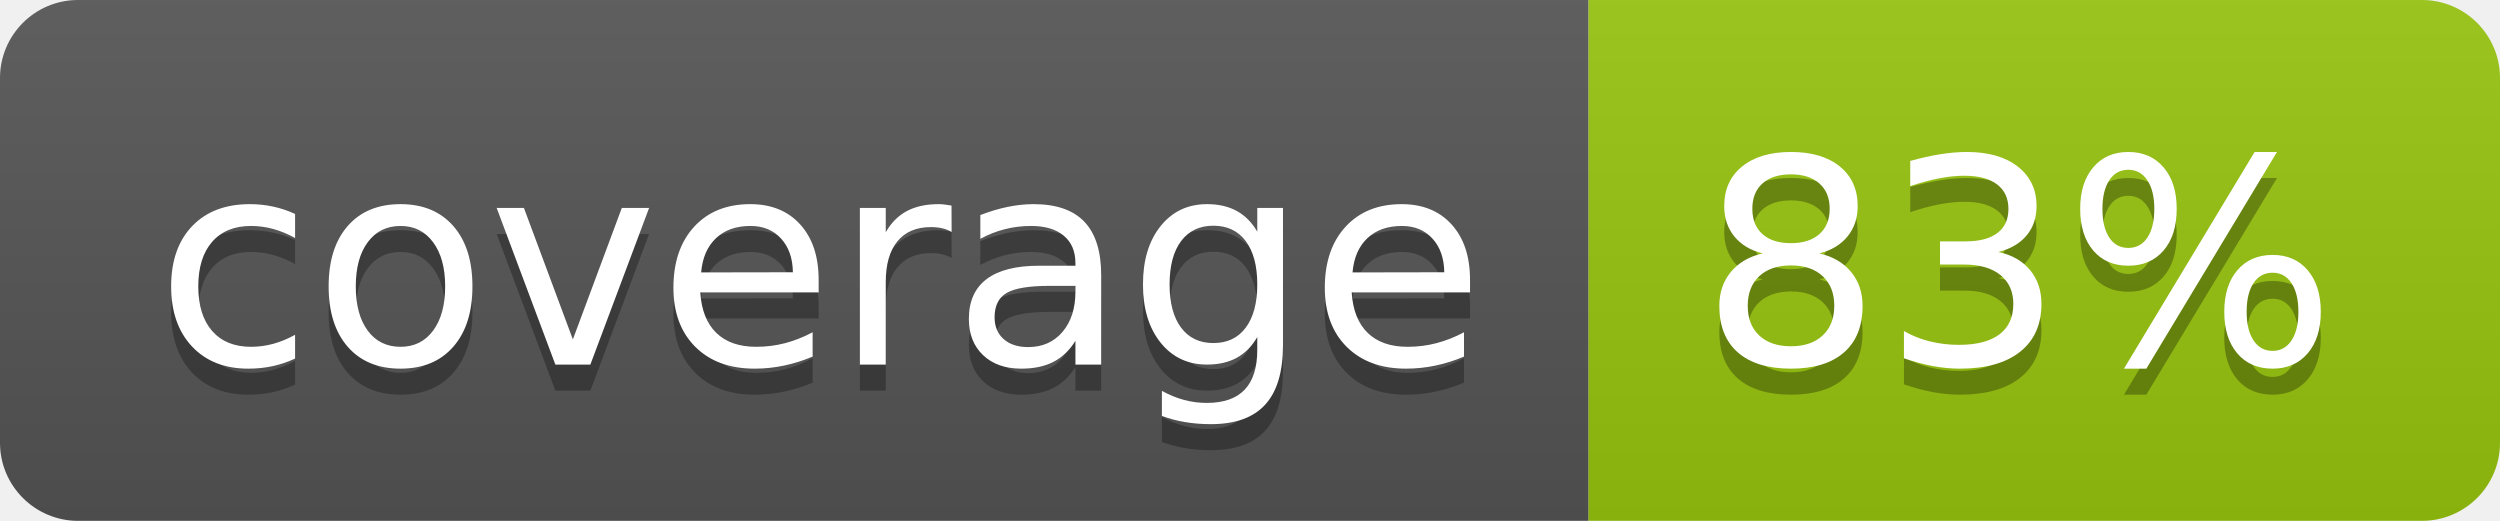
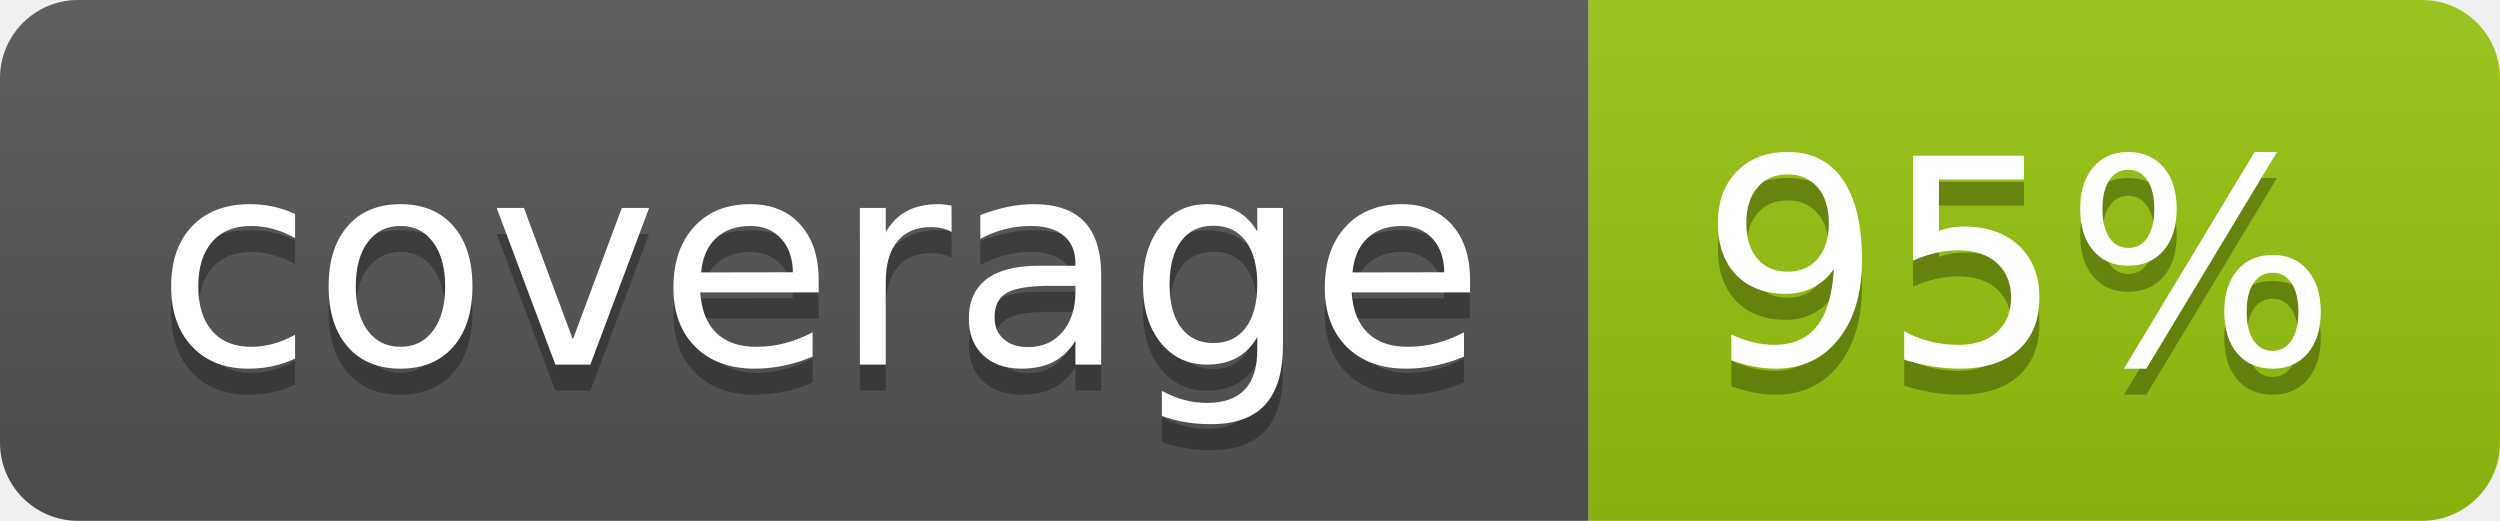
<svg xmlns="http://www.w3.org/2000/svg" width="96" height="20">
  <linearGradient id="b" x2="0" y2="100%">
    <stop offset="0" stop-color="#bbb" stop-opacity=".1" />
    <stop offset="1" stop-opacity=".1" />
  </linearGradient>
  <clipPath id="a">
    <rect width="96" height="20" rx="3" fill="#fff" />
  </clipPath>
  <g clip-path="url(#a)">
    <path fill="#555" d="M0 0h61v20H0z" />
    <path fill="#97C50F" d="M61 0h35v20H61z" />
    <path fill="url(#b)" d="M0 0h96v20H0z" />
  </g>
  <g fill="#fff" text-anchor="middle" font-family="DejaVu Sans,Verdana,Geneva,sans-serif" font-size="110">
    <text x="315" y="150" fill="#010101" fill-opacity=".3" transform="scale(.1)" textLength="510">coverage</text>
    <text x="315" y="140" transform="scale(.1)" textLength="510">coverage</text>
-     <text x="775" y="150" fill="#010101" fill-opacity=".3" transform="scale(.1)" textLength="250">83%</text>
-     <text x="775" y="140" transform="scale(.1)" textLength="250">83%</text>
+     <text x="775" y="150" fill="#010101" fill-opacity=".3" transform="scale(.1)" textLength="250">95%</text>
+     <text x="775" y="140" transform="scale(.1)" textLength="250">95%</text>
  </g>
</svg>
